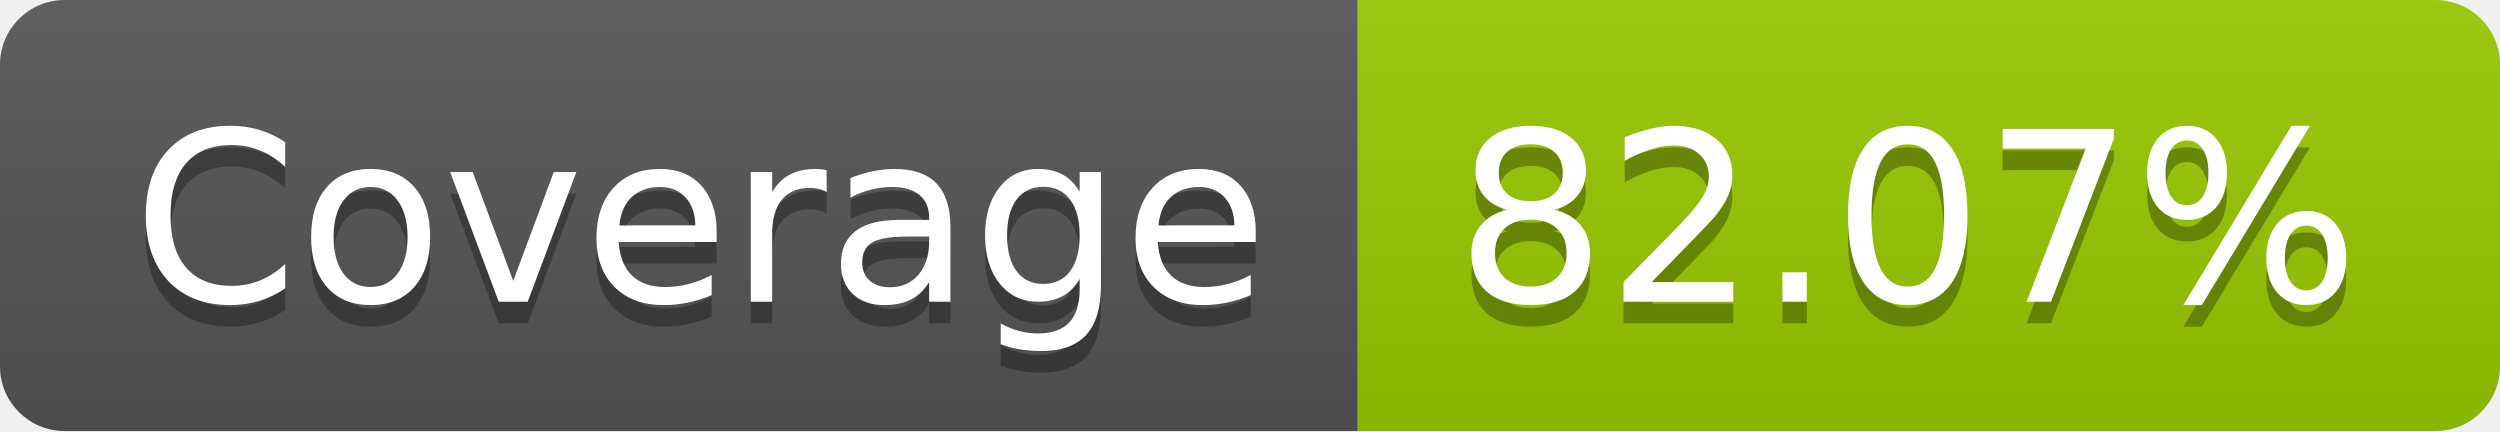
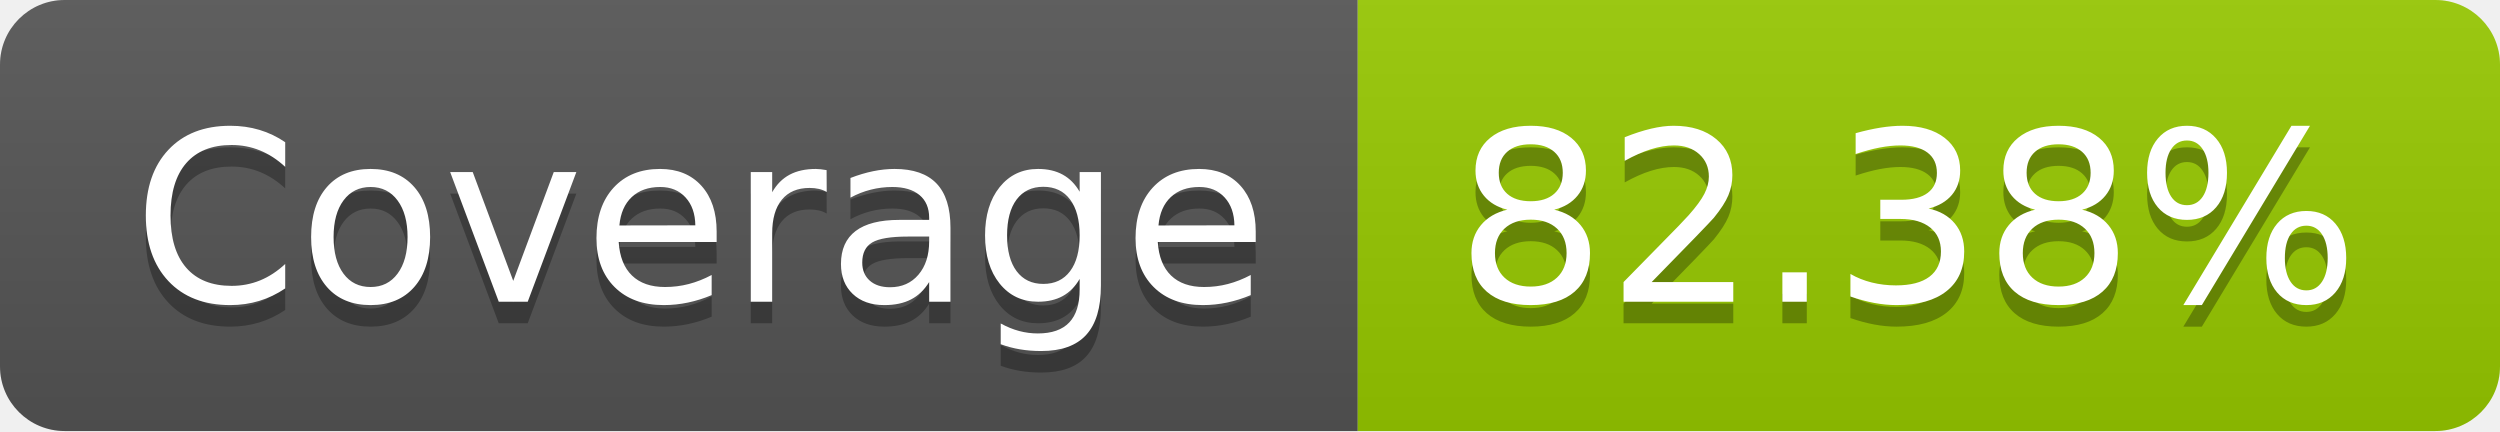
- <svg xmlns="http://www.w3.org/2000/svg" width="116" height="20" role="img" aria-label="Coverage: 82.07%">
+ <svg xmlns="http://www.w3.org/2000/svg" width="116" height="20" role="img" aria-label="Coverage: 82.38%">
  <linearGradient id="s" x2="0" y2="100%">
    <stop offset="0" stop-color="#bbb" stop-opacity=".1" />
    <stop offset="1" stop-opacity=".1" />
  </linearGradient>
  <clipPath id="r">
    <rect width="116" height="20" rx="3" fill="#fff" />
  </clipPath>
  <g clip-path="url(#r)">
    <rect width="63" height="20" fill="#555" />
    <rect x="63" width="53" height="20" fill="#97ca00" />
    <rect width="116" height="20" fill="url(#s)" />
  </g>
  <g fill="#fff" text-anchor="middle" font-family="Verdana,Geneva,DejaVu Sans,sans-serif" text-rendering="geometricPrecision" font-size="110">
    <text aria-hidden="true" x="325" y="150" fill="#010101" fill-opacity=".3" transform="scale(.1)" textLength="530">Coverage</text>
    <text x="325" y="140" transform="scale(.1)" fill="#fff" textLength="530">Coverage</text>
-     <text aria-hidden="true" x="885" y="150" fill="#010101" fill-opacity=".3" transform="scale(.1)" textLength="430">82.07%</text>
-     <text x="885" y="140" transform="scale(.1)" fill="#fff" textLength="430">82.07%</text>
+     <text aria-hidden="true" x="885" y="150" fill="#010101" fill-opacity=".3" transform="scale(.1)" textLength="430">82.38%</text>
+     <text x="885" y="140" transform="scale(.1)" fill="#fff" textLength="430">82.38%</text>
  </g>
</svg>
